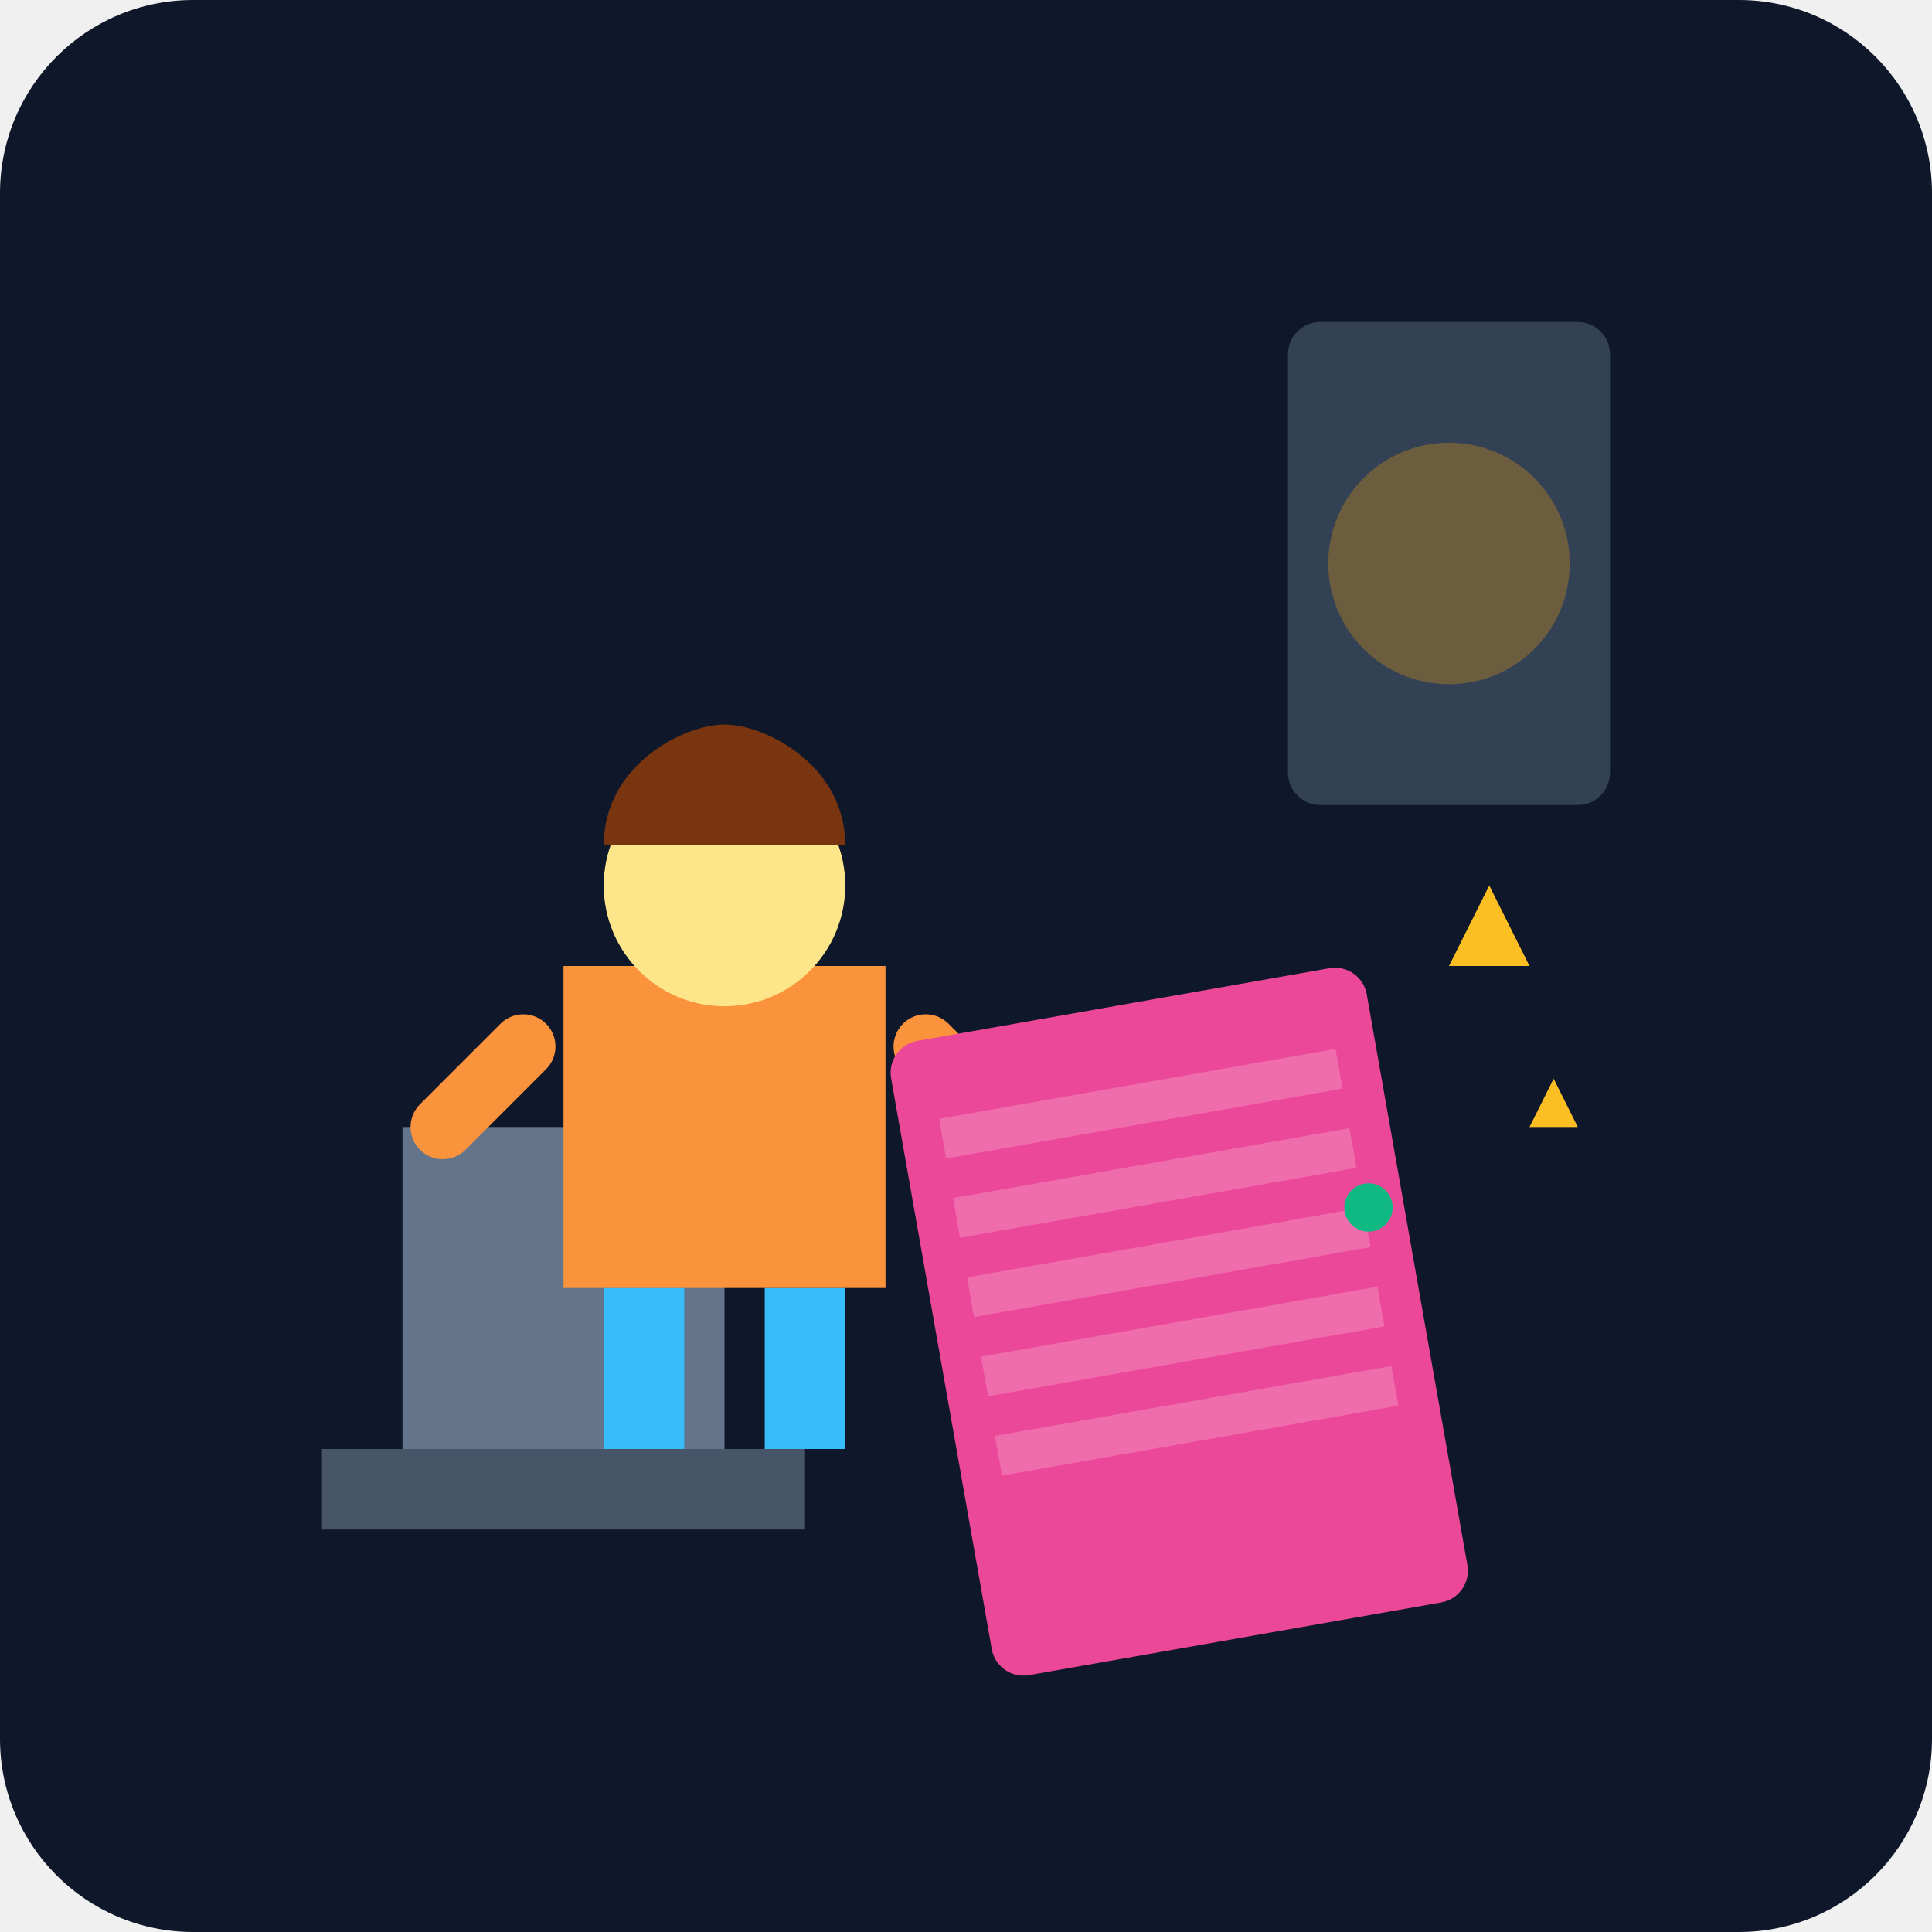
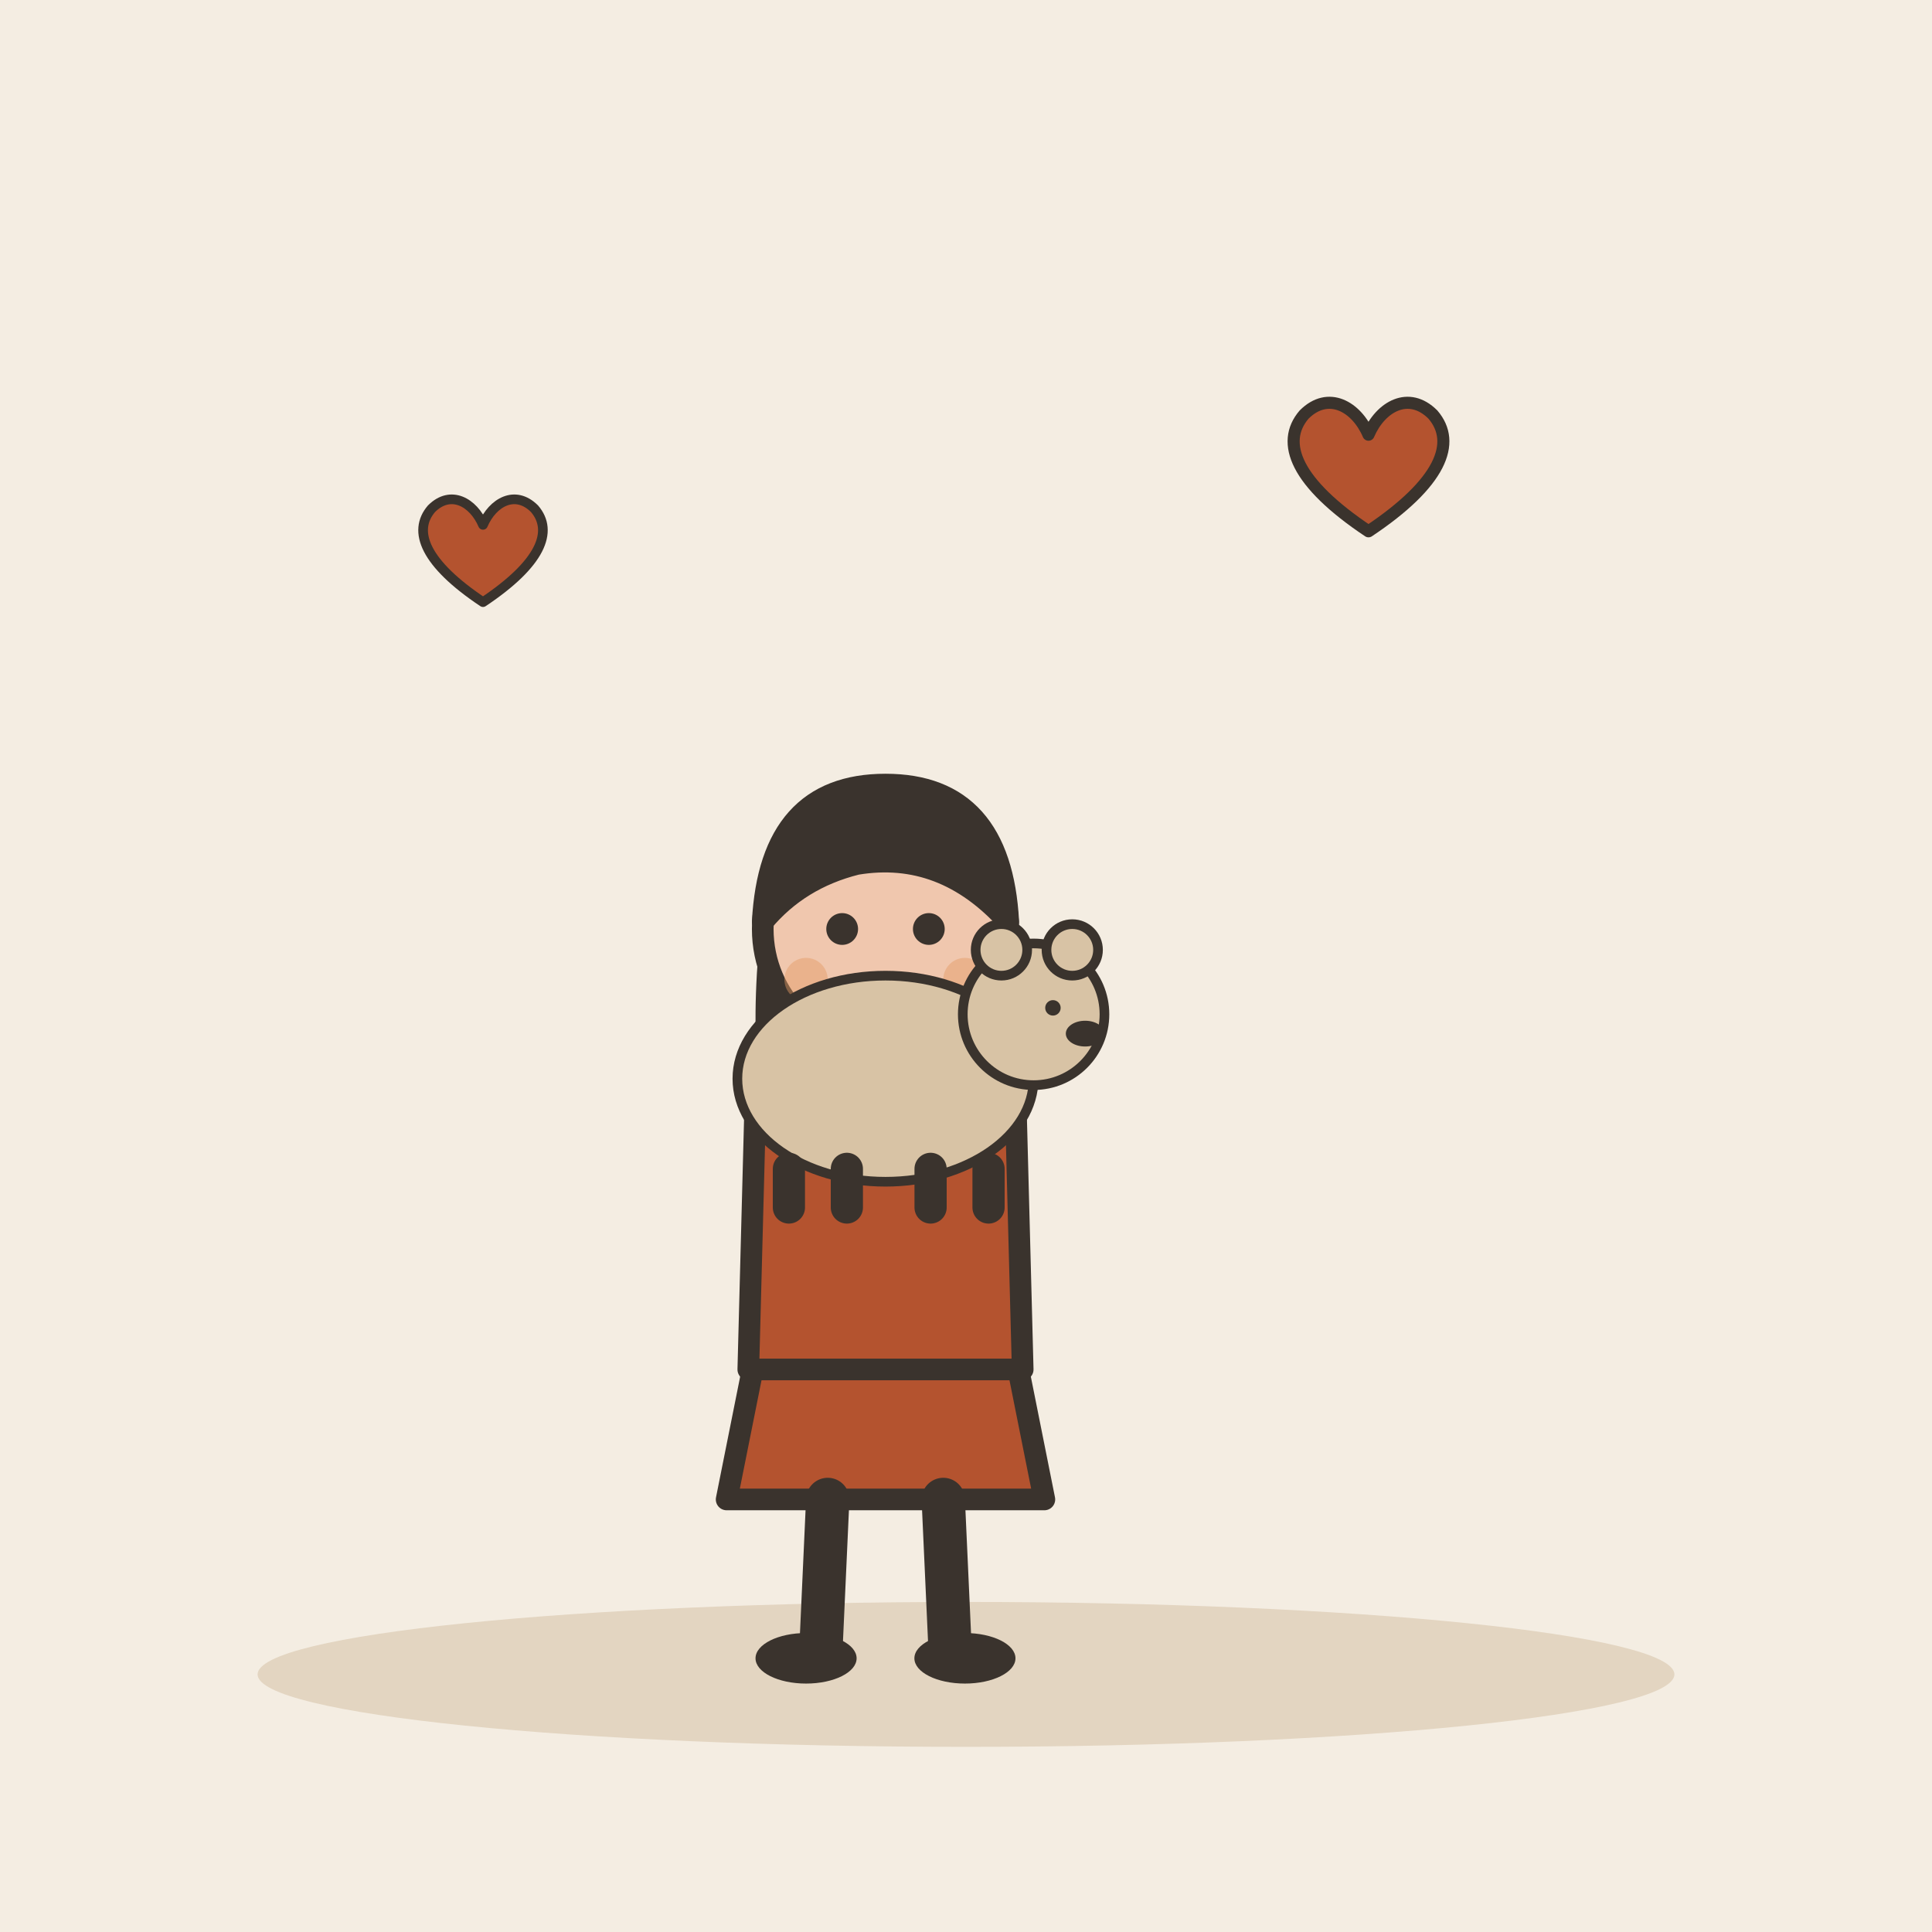
- <svg xmlns="http://www.w3.org/2000/svg" viewBox="0 0 240 240">
-   <defs>
-     <linearGradient id="bgGrad" x1="0" y1="0" x2="0" y2="240">
-       <stop offset="0%" stop-color="#0f172a" />
-       <stop offset="100%" stop-color="#1e293b" />
-     </linearGradient>
-   </defs>
-   <rect width="240" height="240" rx="24" fill="url(#bgGrad)" />
-   <rect x="160" y="40" width="40" height="60" rx="4" fill="#334155" />
-   <circle cx="180" cy="70" r="15" fill="#f59e0b" opacity="0.3" />
-   <path d="M40 180h60v10h-60z" fill="#475569" />
-   <path d="M50 140h40v40h-40z" fill="#64748b" />
-   <g transform="translate(60, 100)">
-     <rect x="15" y="60" width="10" height="20" fill="#38bdf8" />
-     <rect x="35" y="60" width="10" height="20" fill="#38bdf8" />
-     <path d="M10 20h40v40h-40z" fill="#fb923c" />
-     <circle cx="30" cy="10" r="15" fill="#fde68a" />
-     <path d="M15 5c0-10 10-15 15-15s15 5 15 15" fill="#78350f" />
-     <path d="M5 30l-10 10" stroke="#fb923c" stroke-width="8" stroke-linecap="round" />
-     <path d="M55 30l10 10" stroke="#fb923c" stroke-width="8" stroke-linecap="round" />
+ <svg xmlns="http://www.w3.org/2000/svg" viewBox="0 0 240 240" data-style="editorial">
+   <rect width="240" height="240" fill="#F4EDE2" />
+   <ellipse cx="120" cy="208" rx="88" ry="9" fill="#E3D5C1" />
+   <g transform="translate(110 206) scale(0.897 0.897)">
+     <path d="M-18 -42L-22 -22L22 -22L18 -42Z" fill="#B4532F" stroke="#3A332D" stroke-width="3" stroke-linecap="round" stroke-linejoin="round" />
+     <path d="M-8 -22L-9 0" stroke="#3A332D" stroke-width="6" stroke-linecap="round" fill="none" />
+     <path d="M8 -22L9 0" stroke="#3A332D" stroke-width="6" stroke-linecap="round" fill="none" />
+     <ellipse cx="-11" cy="0" rx="7" ry="3.5" fill="#3A332D" />
+     <ellipse cx="11" cy="0" rx="7" ry="3.5" fill="#3A332D" />
+     <path d="M-17 -104Q-20 -78 -14 -70L-6 -78L6 -78L14 -70Q20 -78 17 -104Z" fill="#3A332D" />
+     <path d="M-18 -78Q-18 -84 -10 -84L10 -84Q18 -84 18 -78L19 -40L-19 -40Z" fill="#B4532F" stroke="#3A332D" stroke-width="3" stroke-linecap="round" stroke-linejoin="round" />
+     <path d="M-15 -76Q-16.5 -76 -10 -76" fill="none" stroke="#B4532F" stroke-width="8" stroke-linecap="round" stroke-linejoin="round" />
+     <circle cx="-10" cy="-76" r="4.6" fill="#F0C7AE" stroke="#3A332D" stroke-linecap="round" stroke-linejoin="round" stroke-width="2" />
+     <path d="M15 -76Q16.5 -76 10 -76" fill="none" stroke="#B4532F" stroke-width="8" stroke-linecap="round" stroke-linejoin="round" />
+     <circle cx="10" cy="-76" r="4.6" fill="#F0C7AE" stroke="#3A332D" stroke-linecap="round" stroke-linejoin="round" stroke-width="2" />
+     <path d="M0 -84L0 -88" stroke="#F0C7AE" stroke-width="8" stroke-linecap="round" fill="none" />
+     <circle cx="0" cy="-101" r="17" fill="#F0C7AE" stroke="#3A332D" stroke-width="3" stroke-linecap="round" stroke-linejoin="round" />
+     <path d="M-17 -102Q-16 -121 0 -121Q16 -121 17 -102Q8 -112 -4 -110Q-12 -108 -17 -102Z" fill="#3A332D" stroke="#3A332D" stroke-width="3" stroke-linecap="round" stroke-linejoin="round" />
+     <circle cx="-6" cy="-101" r="2.2" fill="#3A332D" />
+     <circle cx="6" cy="-101" r="2.2" fill="#3A332D" />
+     <ellipse cx="0" cy="-92" rx="3.5" ry="3" fill="#B4532F" />
+     <circle cx="-11" cy="-94" r="3" fill="#E39A62" opacity="0.45" />
+     <circle cx="11" cy="-94" r="3" fill="#E39A62" opacity="0.45" />
  </g>
-   <g transform="translate(110, 130) rotate(-10)">
-     <rect x="0" y="0" width="60" height="80" rx="4" fill="#ec4899" />
-     <rect x="5" y="10" width="50" height="5" fill="#fff" opacity="0.2" />
-     <rect x="5" y="20" width="50" height="5" fill="#fff" opacity="0.2" />
-     <rect x="5" y="30" width="50" height="5" fill="#fff" opacity="0.2" />
-     <rect x="5" y="40" width="50" height="5" fill="#fff" opacity="0.2" />
-     <rect x="5" y="50" width="50" height="5" fill="#fff" opacity="0.2" />
+   <g transform="translate(110 150) scale(0.4 0.4)">
+     <ellipse cx="0" cy="-40" rx="46" ry="32" fill="#D8C3A5" stroke="#3A332D" stroke-width="3" stroke-linecap="round" stroke-linejoin="round" />
+     <circle cx="46" cy="-60" r="22" fill="#D8C3A5" stroke="#3A332D" stroke-width="3" stroke-linecap="round" stroke-linejoin="round" />
+     <circle cx="36" cy="-80" r="8" fill="#D8C3A5" stroke="#3A332D" stroke-width="3" stroke-linecap="round" stroke-linejoin="round" />
+     <circle cx="58" cy="-80" r="8" fill="#D8C3A5" stroke="#3A332D" stroke-width="3" stroke-linecap="round" stroke-linejoin="round" />
+     <circle cx="52" cy="-62" r="2.4" fill="#3A332D" />
+     <ellipse cx="62" cy="-54" rx="6" ry="4" fill="#3A332D" />
+     <path d="M-30 -12L-30 0" stroke="#3A332D" stroke-width="10" stroke-linecap="round" fill="none" />
+     <path d="M-12 -12L-12 0" stroke="#3A332D" stroke-width="10" stroke-linecap="round" fill="none" />
+     <path d="M14 -12L14 0" stroke="#3A332D" stroke-width="10" stroke-linecap="round" fill="none" />
+     <path d="M32 -12L32 0" stroke="#3A332D" stroke-width="10" stroke-linecap="round" fill="none" />
  </g>
-   <path d="M180 120l5-10 5 10z" fill="#fbbf24" />
-   <path d="M190 140l3-6 3 6z" fill="#fbbf24" />
-   <circle cx="170" cy="150" r="3" fill="#10b981" />
+   <g transform="translate(60 70) scale(0.4 0.4)">
+     <path d="M0 12C-18 0 -22 -10 -16 -17C-10 -23 -3 -19 0 -12C3 -19 10 -23 16 -17C22 -10 18 0 0 12Z" fill="#B4532F" stroke="#3A332D" stroke-width="3" stroke-linecap="round" stroke-linejoin="round" />
+   </g>
+   <g transform="translate(170 60) scale(0.5 0.5)">
+     <path d="M0 12C-18 0 -22 -10 -16 -17C-10 -23 -3 -19 0 -12C3 -19 10 -23 16 -17C22 -10 18 0 0 12Z" fill="#B4532F" stroke="#3A332D" stroke-width="3" stroke-linecap="round" stroke-linejoin="round" />
+   </g>
</svg>
